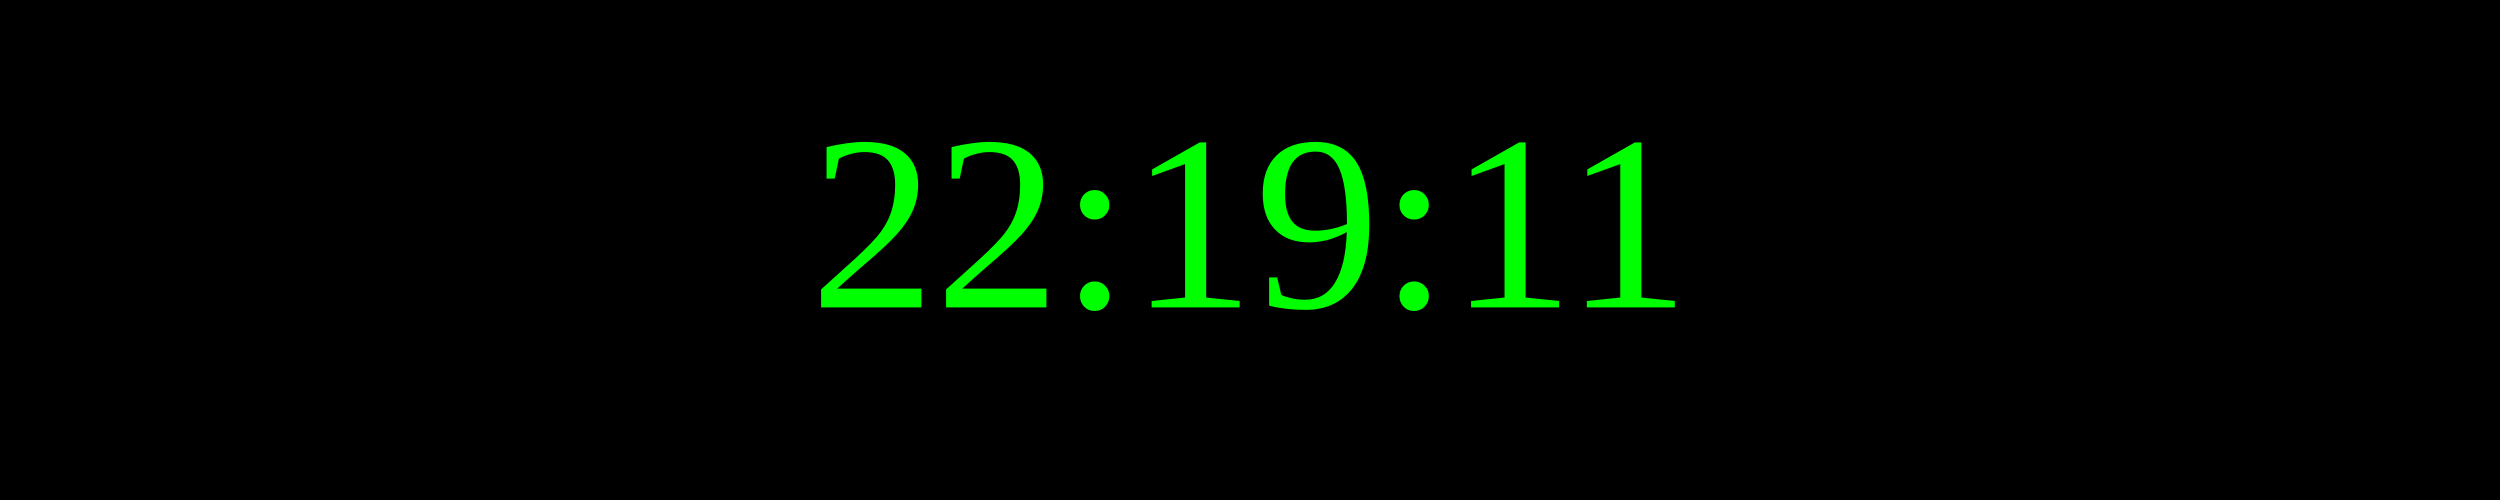
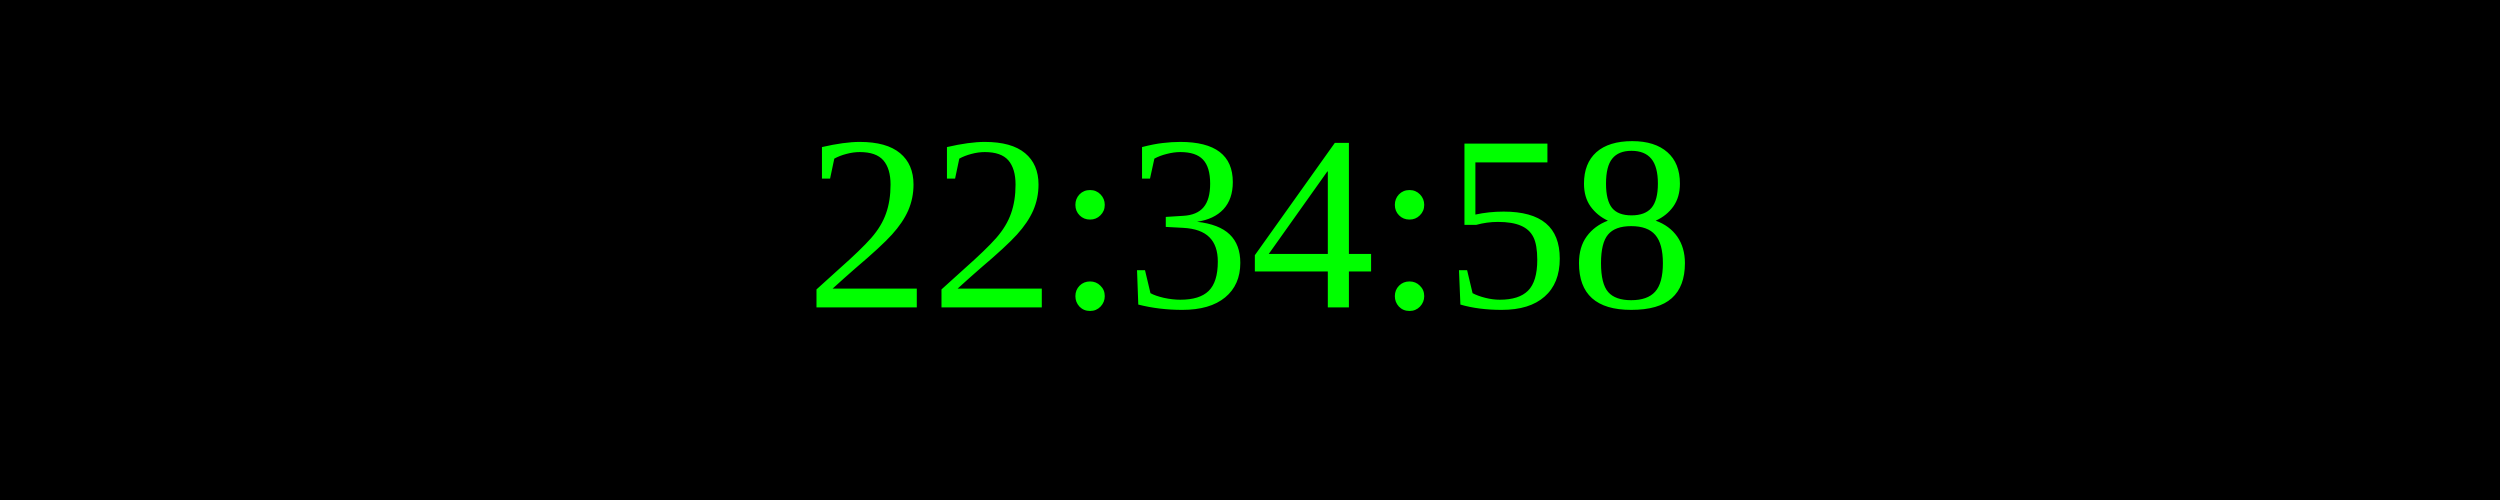
<svg xmlns="http://www.w3.org/2000/svg" width="250" height="50">
  <rect width="100%" height="100%" fill="black" />
  <text x="50%" y="50%" font-size="25" fill="lime" text-anchor="middle" dominant-baseline="middle">
- 22:19:11
+ 22:34:58
</text>
</svg>
